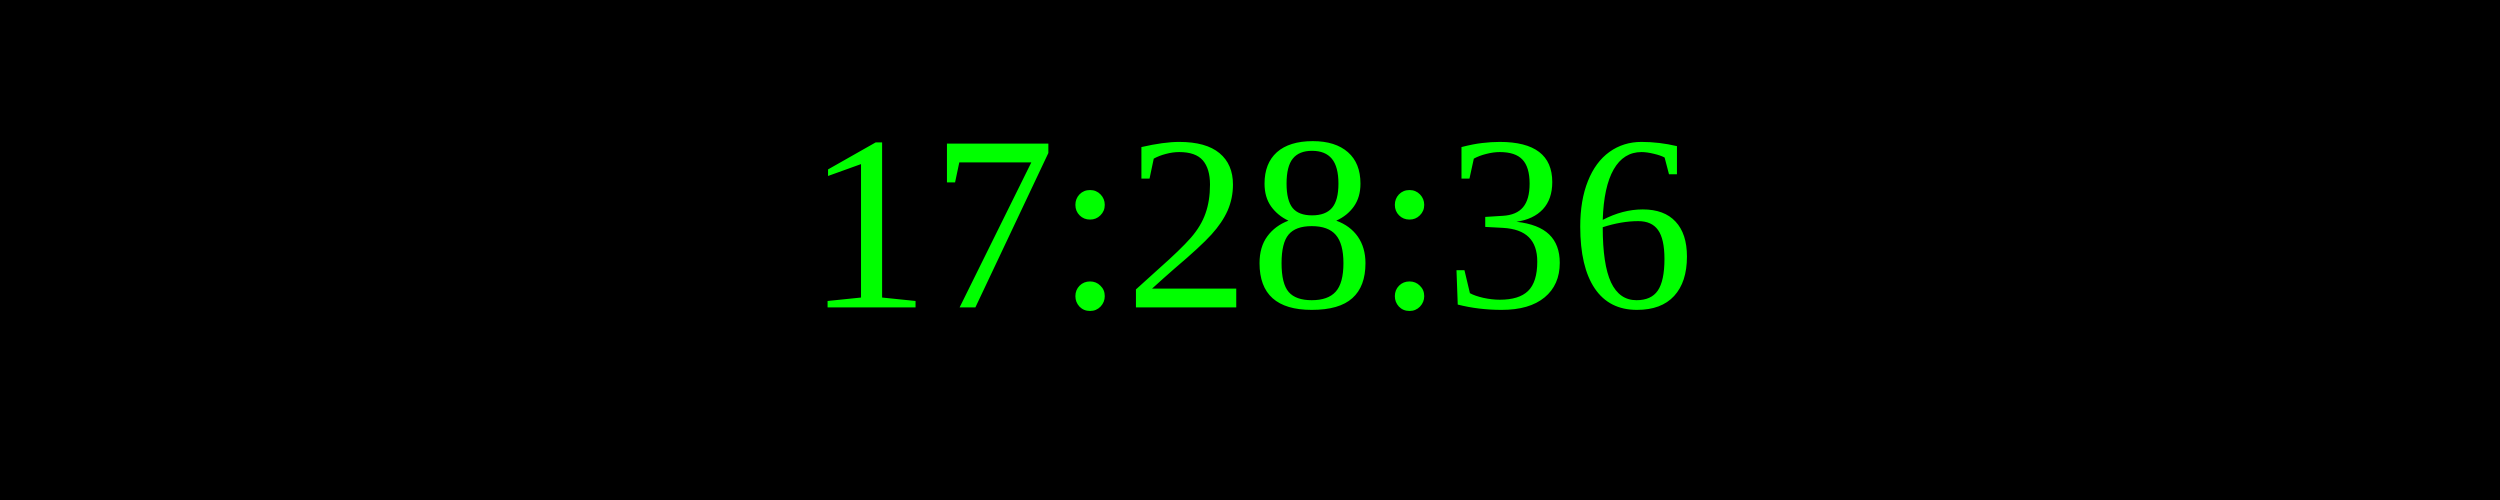
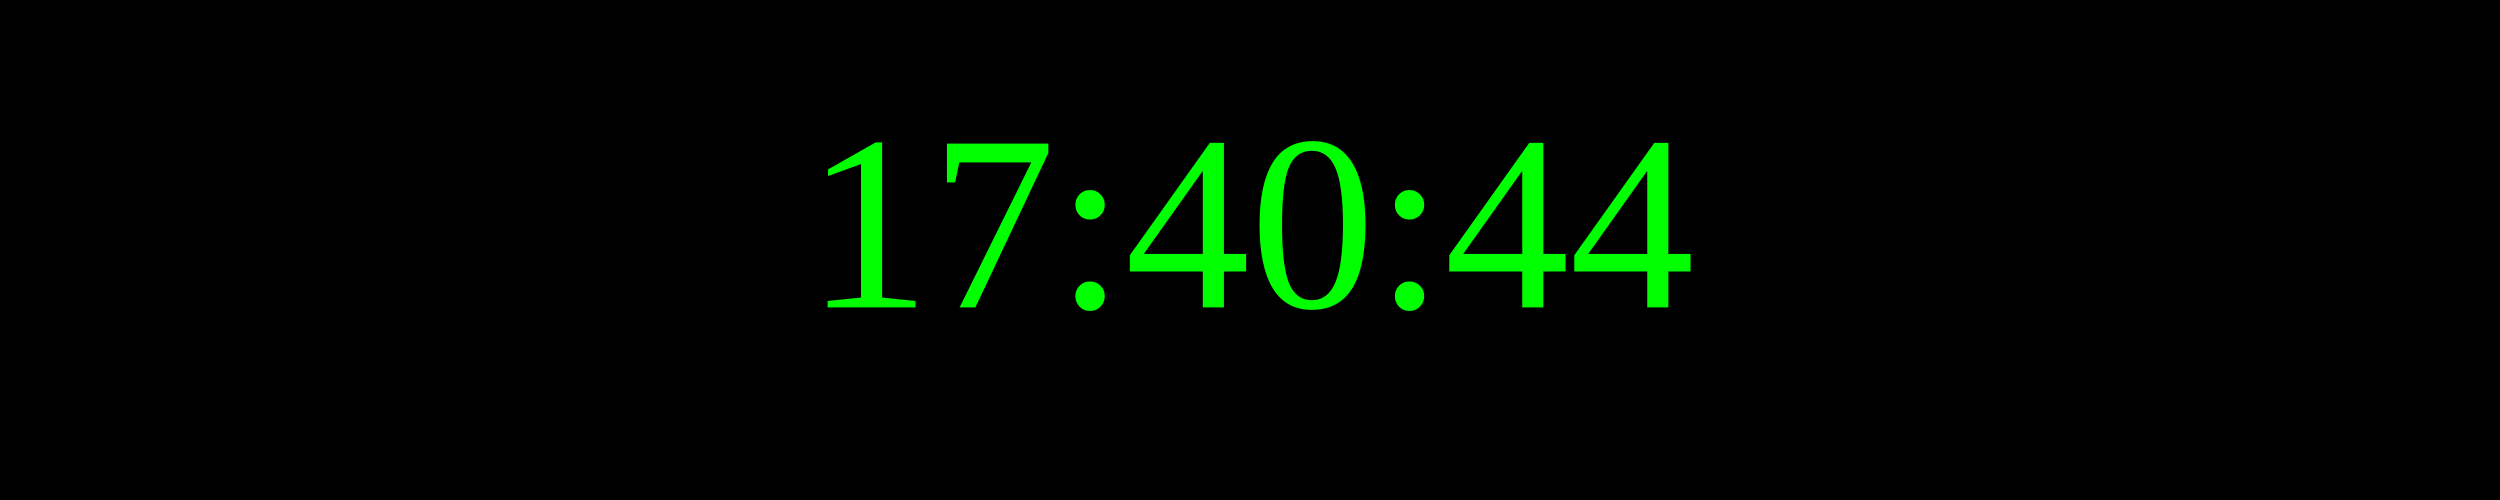
<svg xmlns="http://www.w3.org/2000/svg" width="250" height="50">
  <rect width="100%" height="100%" fill="black" />
  <text x="50%" y="50%" font-size="25" fill="lime" text-anchor="middle" dominant-baseline="middle">
- 17:28:36
+ 17:40:44
</text>
</svg>
